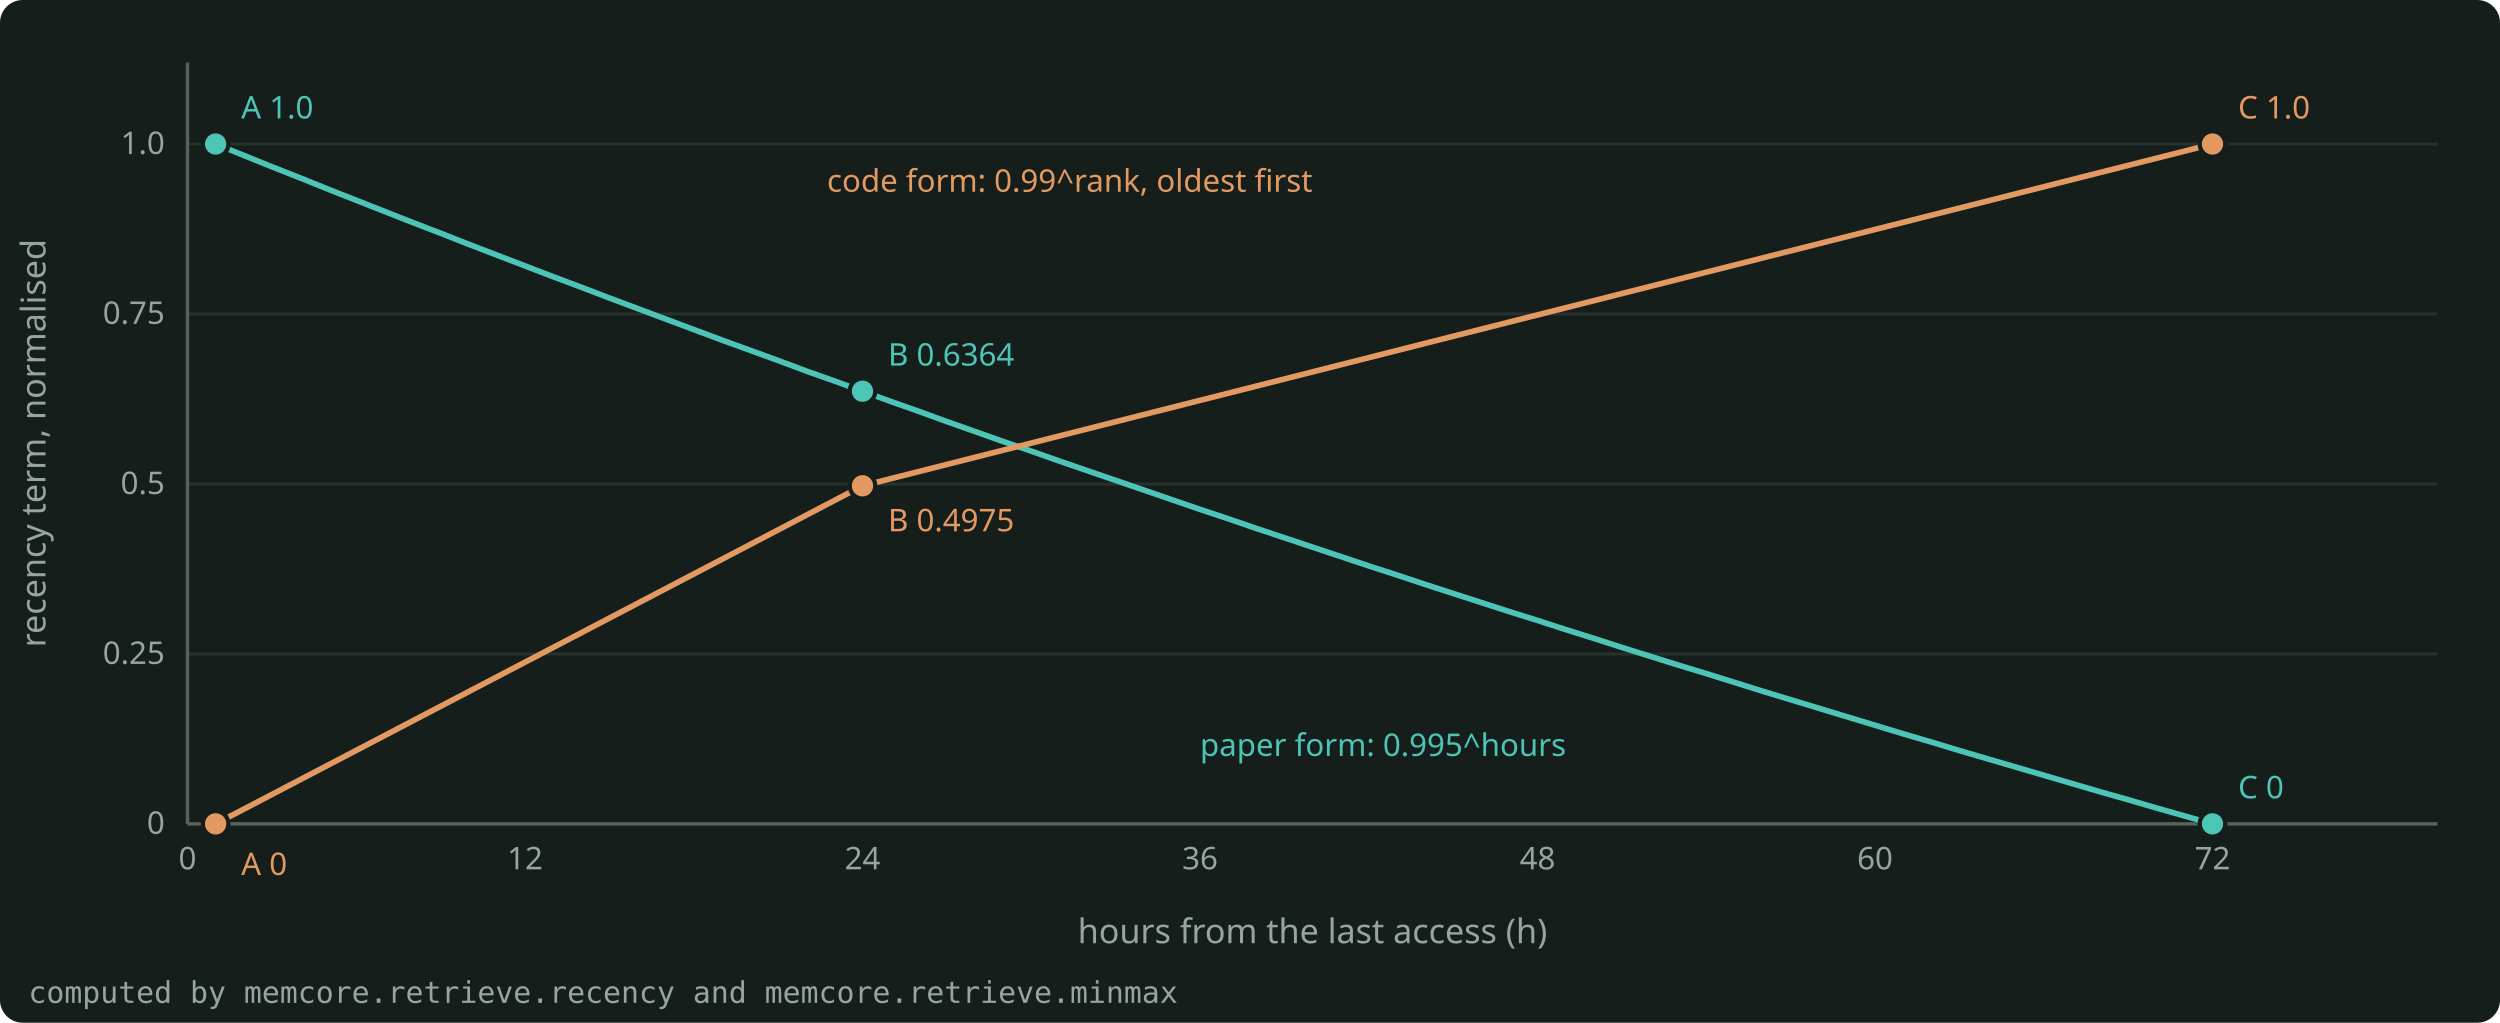
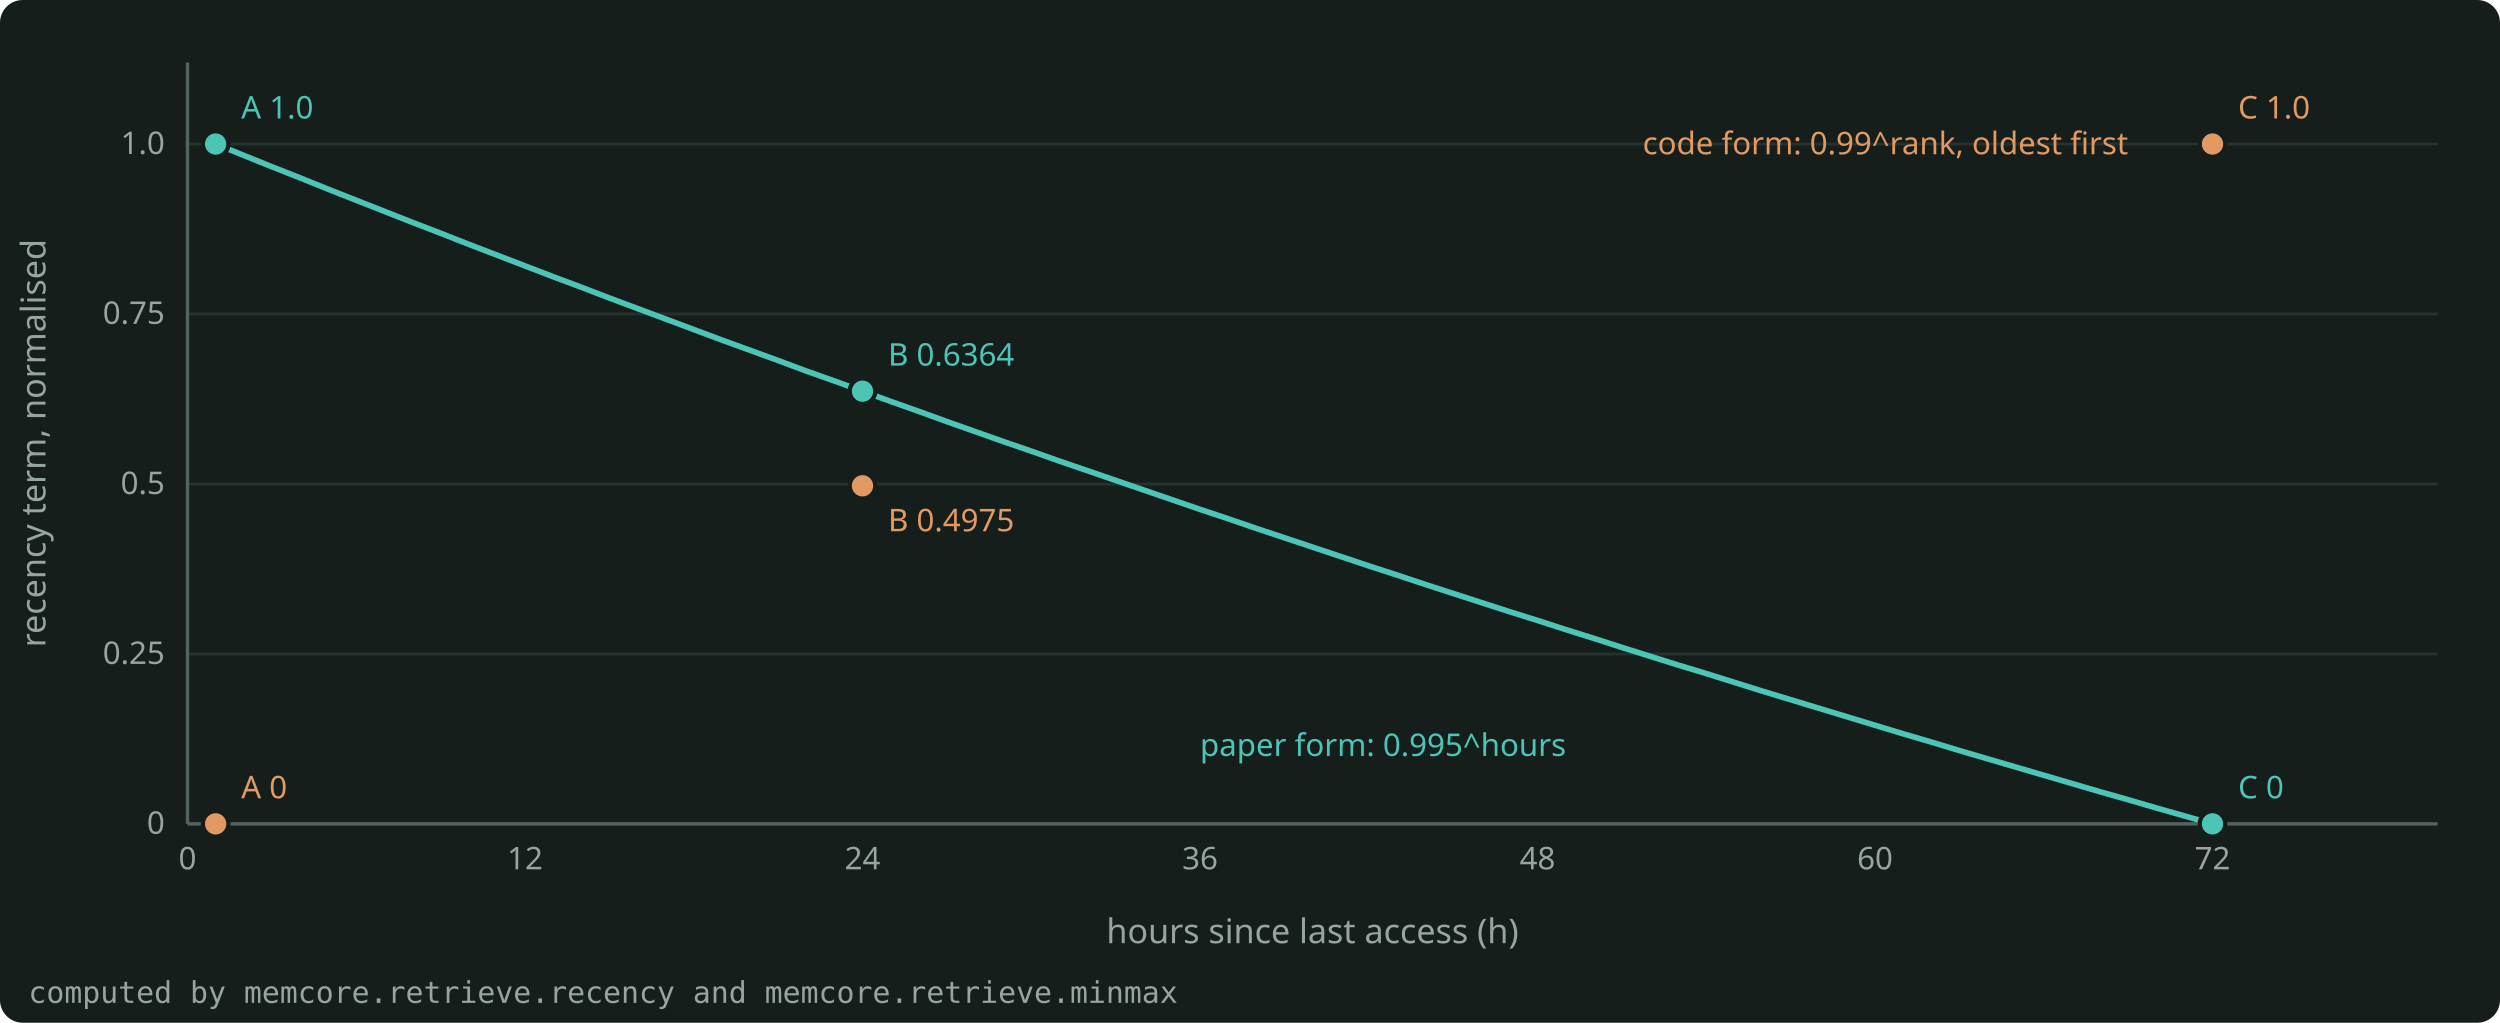
<svg xmlns="http://www.w3.org/2000/svg" width="880" height="360" viewBox="0 0 880 360" role="img" aria-label="The normalised recency term of A, B and C against the hours from the last access, in the paper form and the code form." style="color: #E4EAE7">
  <rect x="0" y="0" width="880" height="360" rx="8" fill="#161E1C" />
  <g font-family="Bricolage Grotesque, system-ui, sans-serif" font-size="12" fill="currentColor">
    <g stroke="#27322E" stroke-width="1">
      <line x1="66.0" y1="290.0" x2="858.0" y2="290.0" />
      <line x1="66.0" y1="230.2" x2="858.0" y2="230.2" />
      <line x1="66.0" y1="170.4" x2="858.0" y2="170.4" />
      <line x1="66.0" y1="110.5" x2="858.0" y2="110.5" />
      <line x1="66.0" y1="50.7" x2="858.0" y2="50.7" />
    </g>
    <g stroke="#55635E" stroke-width="1.2">
      <line x1="66.0" y1="290.0" x2="858.0" y2="290.0" />
      <line x1="66.0" y1="290.0" x2="66.0" y2="22.0" />
    </g>
    <g font-size="11" fill="#97A59F">
      <text x="58.0" y="293.5" text-anchor="end">0</text>
      <text x="58.0" y="233.7" text-anchor="end">0.25</text>
      <text x="58.0" y="173.9" text-anchor="end">0.5</text>
      <text x="58.0" y="114.0" text-anchor="end">0.75</text>
      <text x="58.0" y="54.2" text-anchor="end">1.0</text>
      <text x="66.0" y="306.0" text-anchor="middle">0</text>
      <text x="184.8" y="306.0" text-anchor="middle">12</text>
      <text x="303.6" y="306.0" text-anchor="middle">24</text>
      <text x="422.4" y="306.0" text-anchor="middle">36</text>
      <text x="541.2" y="306.0" text-anchor="middle">48</text>
      <text x="660.0" y="306.0" text-anchor="middle">60</text>
      <text x="778.8" y="306.0" text-anchor="middle">72</text>
    </g>
-     <text x="462.0" y="332.0" text-anchor="middle" fill="#97A59F">hours from the last access (h)</text>
+     <text x="462.0" y="332.0" text-anchor="middle" fill="#97A59F">hours since last access (h)</text>
    <text x="16" y="156.0" text-anchor="middle" fill="#97A59F" transform="rotate(-90 16 156.0)">recency term, normalised</text>
    <clipPath id="plot">
      <rect x="65.0" y="16.0" width="794.0" height="275.0" />
    </clipPath>
    <g clip-path="url(#plot)">
      <path d="M75.9 50.7 L85.8 54.7 L95.7 58.7 L105.6 62.6 L115.5 66.6 L125.4 70.5 L135.3 74.4 L145.2 78.3 L155.1 82.1 L165.0 86.0 L174.9 89.8 L184.8 93.6 L194.7 97.4 L204.6 101.1 L214.5 104.9 L224.4 108.6 L234.3 112.3 L244.2 116.0 L254.1 119.7 L264.0 123.3 L273.9 126.9 L283.8 130.6 L293.7 134.1 L303.6 137.7 L313.5 141.3 L323.4 144.8 L333.3 148.4 L343.2 151.9 L353.1 155.4 L363.0 158.8 L372.9 162.3 L382.8 165.7 L392.7 169.1 L402.6 172.5 L412.5 175.9 L422.4 179.3 L432.3 182.6 L442.2 186.0 L452.1 189.3 L462.0 192.6 L471.9 195.9 L481.8 199.2 L491.7 202.4 L501.6 205.7 L511.5 208.9 L521.4 212.1 L531.3 215.3 L541.2 218.4 L551.1 221.6 L561.0 224.7 L570.9 227.9 L580.8 231.0 L590.7 234.1 L600.6 237.1 L610.5 240.2 L620.4 243.3 L630.3 246.3 L640.2 249.3 L650.1 252.3 L660.0 255.3 L669.9 258.3 L679.8 261.2 L689.7 264.2 L699.6 267.1 L709.5 270.0 L719.4 272.9 L729.3 275.8 L739.2 278.7 L749.1 281.5 L759.0 284.4 L768.9 287.2 L778.8 290.0" fill="none" stroke="#4CC5B7" stroke-width="2" stroke-linejoin="round" stroke-linecap="round" />
-       <path d="M75.9 290.0 L303.6 171.0 L778.8 50.7" fill="none" stroke="#E39A62" stroke-width="2" stroke-linejoin="round" stroke-linecap="round" />
-       <circle cx="75.9" cy="290.0" r="3" fill="#161E1C" stroke="#E39A62" stroke-width="1.6" />
-       <circle cx="303.6" cy="171.0" r="3" fill="#161E1C" stroke="#E39A62" stroke-width="1.6" />
-       <circle cx="778.8" cy="50.7" r="3" fill="#161E1C" stroke="#E39A62" stroke-width="1.6" />
    </g>
    <circle cx="75.9" cy="50.7" r="4.5" fill="#4CC5B7" stroke="#161E1C" stroke-width="1.5" />
    <text x="84.9" y="41.7" text-anchor="start" font-size="11" fill="#4CC5B7">A 1.0</text>
    <circle cx="303.6" cy="137.7" r="4.5" fill="#4CC5B7" stroke="#161E1C" stroke-width="1.5" />
    <text x="312.6" y="128.7" text-anchor="start" font-size="11" fill="#4CC5B7">B 0.6364</text>
    <circle cx="778.8" cy="290.0" r="4.5" fill="#4CC5B7" stroke="#161E1C" stroke-width="1.5" />
    <text x="787.8" y="281.0" text-anchor="start" font-size="11" fill="#4CC5B7">C 0</text>
    <circle cx="75.9" cy="290.0" r="4.5" fill="#E39A62" stroke="#161E1C" stroke-width="1.5" />
-     <text x="84.9" y="308.0" text-anchor="start" font-size="11" fill="#E39A62">A 0</text>
+     <text x="84.9" y="281.0" text-anchor="start" font-size="11" fill="#E39A62">A 0</text>
    <circle cx="303.6" cy="171.0" r="4.5" fill="#E39A62" stroke="#161E1C" stroke-width="1.5" />
    <text x="312.6" y="187.0" text-anchor="start" font-size="11" fill="#E39A62">B 0.4975</text>
    <circle cx="778.8" cy="50.7" r="4.5" fill="#E39A62" stroke="#161E1C" stroke-width="1.5" />
    <text x="787.8" y="41.7" text-anchor="start" font-size="11" fill="#E39A62">C 1.0</text>
    <text x="422.4" y="266.1" text-anchor="start" font-size="11" fill="#4CC5B7">paper form: 0.995^hours</text>
-     <text x="462.0" y="67.5" text-anchor="end" font-size="11" fill="#E39A62">code form: 0.99^rank, oldest first</text>
+     <text x="749.1" y="54.3" text-anchor="end" font-size="11" fill="#E39A62">code form: 0.99^rank, oldest first</text>
    <text x="10" y="353.0" font-size="10.5" fill="#97A59F" font-family="JetBrains Mono, monospace">computed by memcore.retrieve.recency and memcore.retrieve.minmax</text>
  </g>
</svg>
